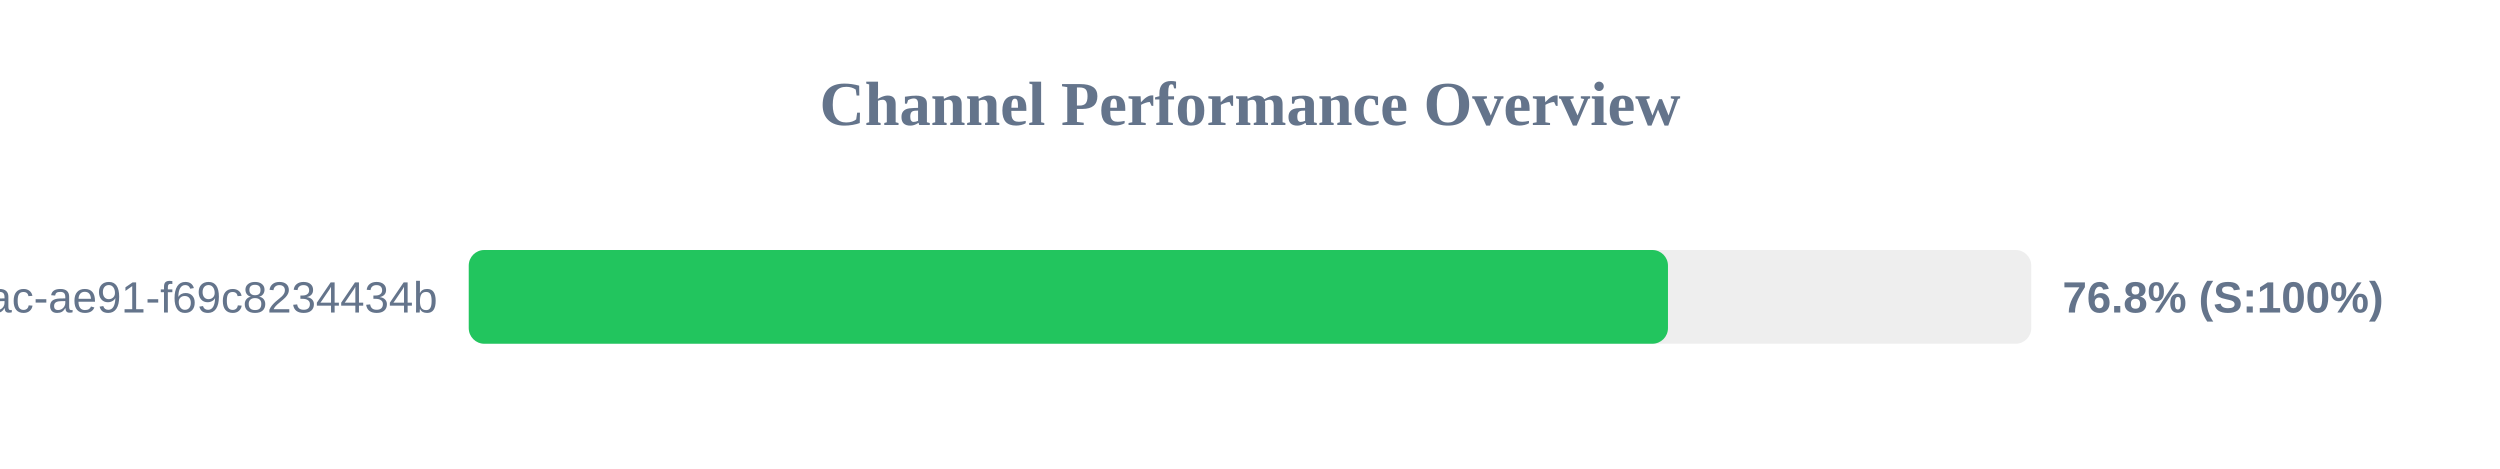
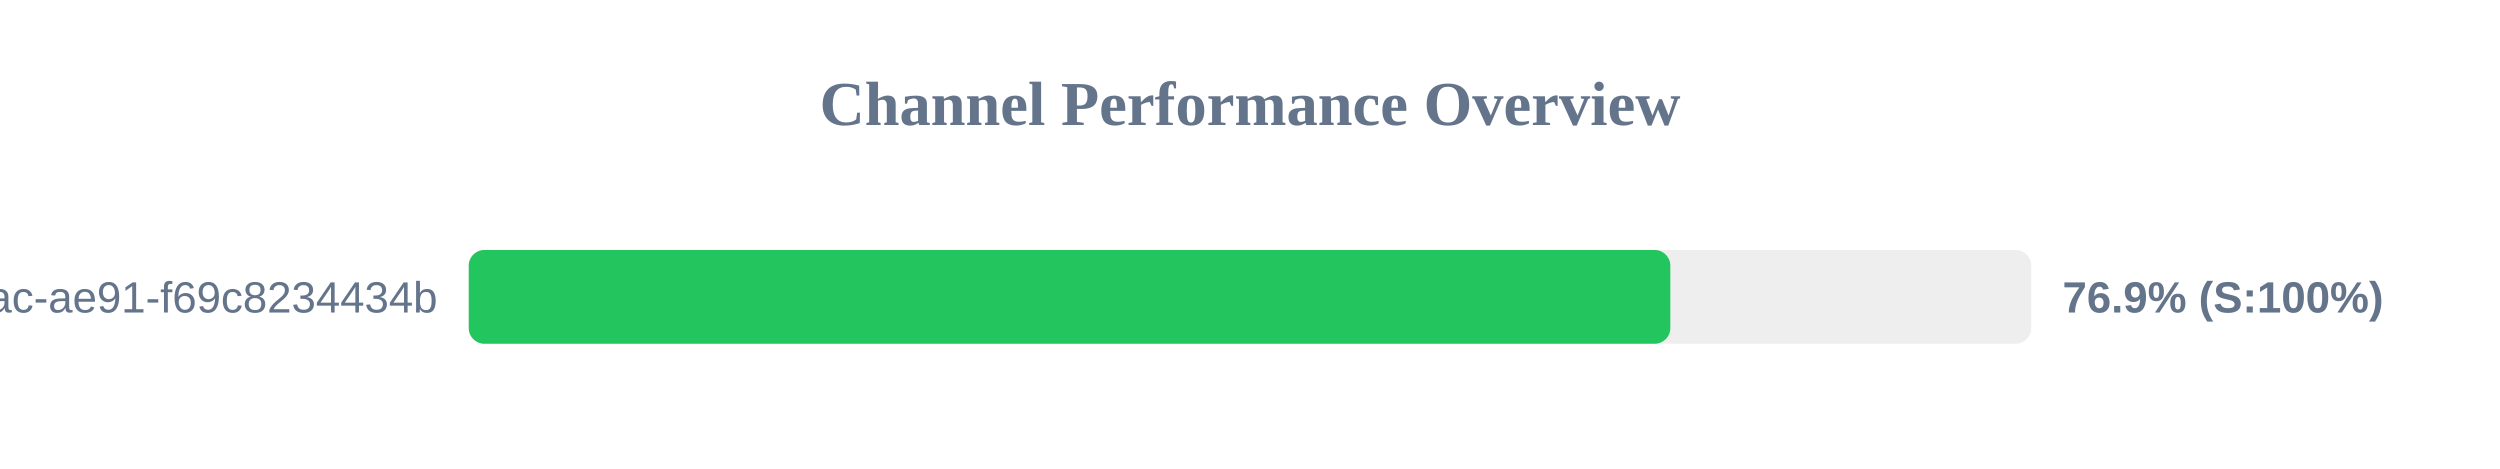
<svg xmlns="http://www.w3.org/2000/svg" width="800" height="150" version="1.1">
  <style>
        .row { font: 14px Arial; fill: #64748b; }
        .score { font: bold 14px Arial; fill: #64748b; }
    </style>
  <text x="400" y="40" text-anchor="middle" font-size="20px" font-weight="bold" fill="#64748b">Channel Performance Overview</text>
  <rect x="150" y="80" width="500" height="30" fill="#eee" rx="5" />
-   <rect x="150" y="80" width="383.75" height="30" fill="#22c55e" rx="5" />
+   <rect x="150" y="80" width="384.5" height="30" fill="#22c55e" rx="5" />
  <text x="140" y="100" text-anchor="end" class="row">?uuid=942b9cb8-92fa-46ac-ae91-f69c8234434b</text>
-   <text x="660" y="100" text-anchor="start" class="score">76.8% (S:100%)</text>
+   <text x="660" y="100" text-anchor="start" class="score">76.9% (S:100%)</text>
</svg>
